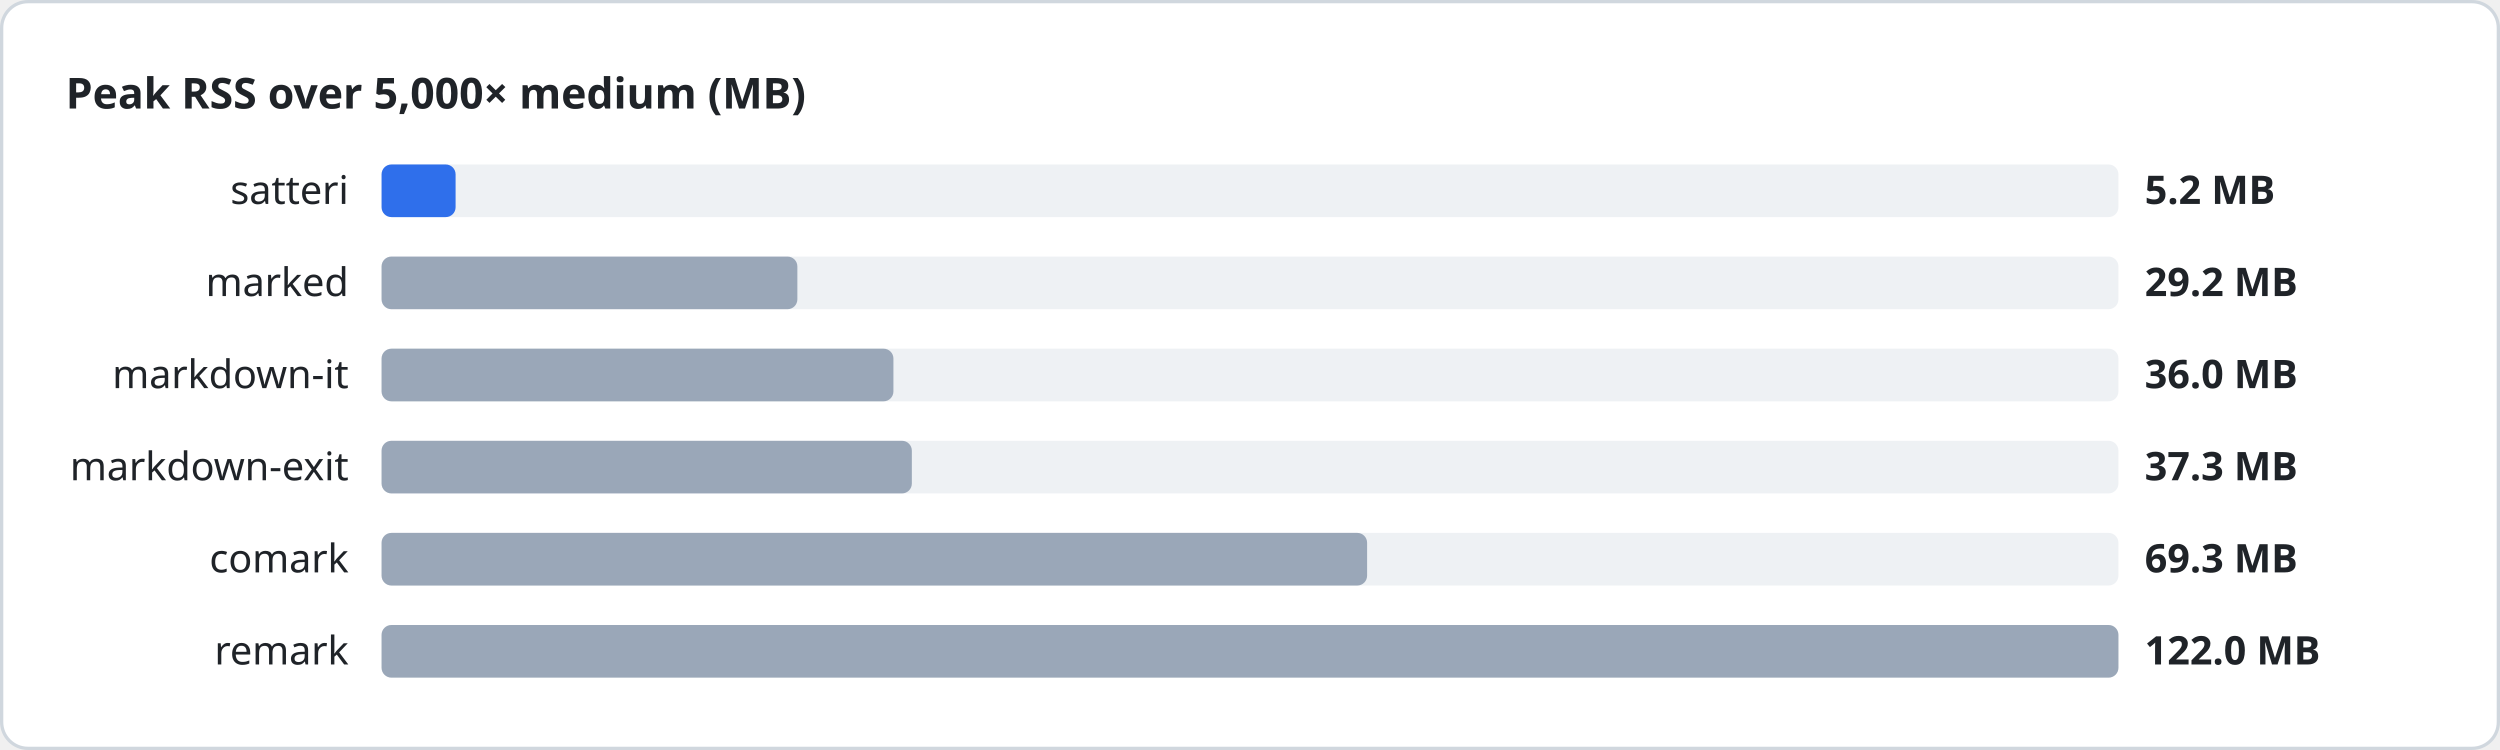
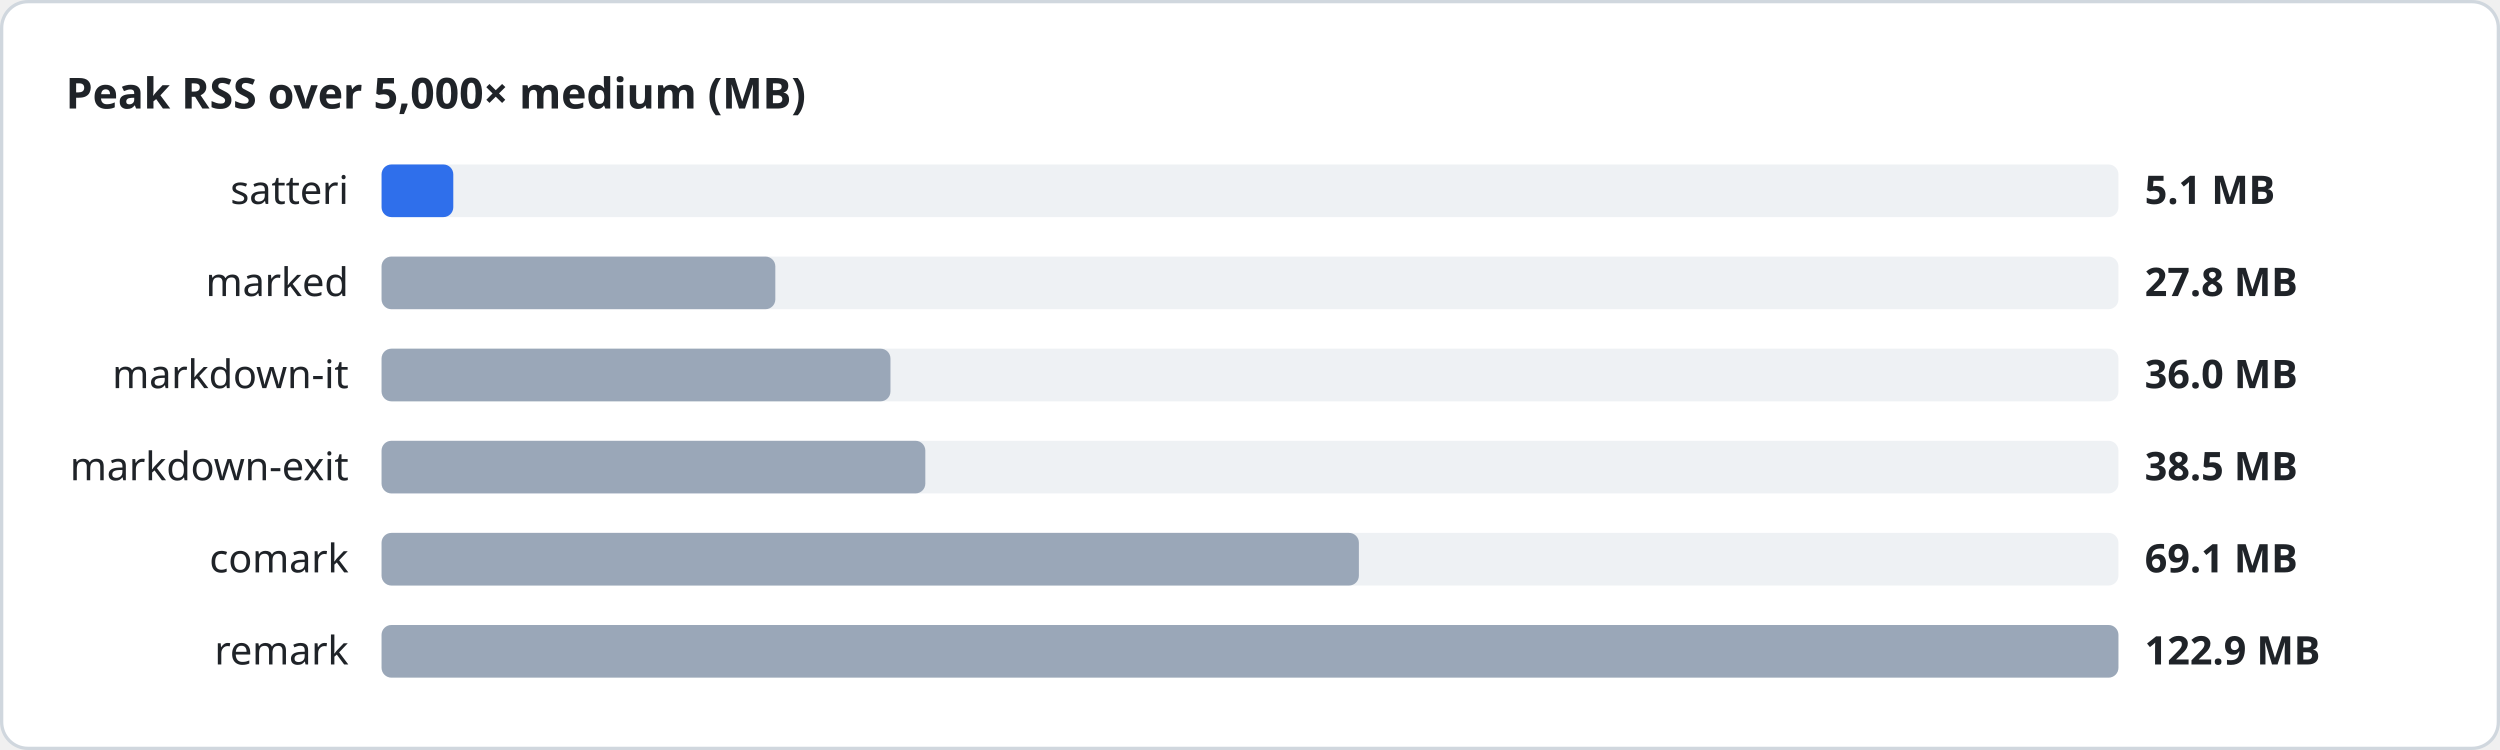
<svg xmlns="http://www.w3.org/2000/svg" width="760" height="228" viewBox="0 0 760 228" font-family="system-ui, sans-serif">
  <style>
.heading{font-size:13px;font-weight:600;fill:#1f2328}
.label{font-size:12px;fill:#1f2328}
.value{font-size:12px;font-weight:600;fill:#1f2328}
.track{fill:#eef1f4}
</style>
  <rect x="0.5" y="0.5" width="759" height="227" rx="8" fill="#ffffff" stroke="#d0d7de" />
  <text x="20" y="33" class="heading">Peak RSS over 5,000× medium (MB)</text>
  <text x="106" y="62" class="label" text-anchor="end">satteri</text>
  <rect x="116" y="50" width="528" height="16" rx="3" class="track" />
-   <rect x="116" y="50" width="22.5" height="16" rx="3" fill="#2f6feb" />
-   <text x="652" y="62" class="value">5.2 MB</text>
+   <rect x="116" y="50" width="21.8" height="16" rx="3" fill="#2f6feb" />
+   <text x="652" y="62" class="value">5.1 MB</text>
  <text x="106" y="90" class="label" text-anchor="end">marked</text>
  <rect x="116" y="78" width="528" height="16" rx="3" class="track" />
-   <rect x="116" y="78" width="126.4" height="16" rx="3" fill="#9aa7b8" />
-   <text x="652" y="90" class="value">29.2 MB</text>
+   <rect x="116" y="78" width="119.7" height="16" rx="3" fill="#9aa7b8" />
+   <text x="652" y="90" class="value">27.8 MB</text>
  <text x="106" y="118" class="label" text-anchor="end">markdown-it</text>
  <rect x="116" y="106" width="528" height="16" rx="3" class="track" />
-   <rect x="116" y="106" width="155.6" height="16" rx="3" fill="#9aa7b8" />
+   <rect x="116" y="106" width="154.7" height="16" rx="3" fill="#9aa7b8" />
  <text x="652" y="118" class="value">36.0 MB</text>
  <text x="106" y="146" class="label" text-anchor="end">markdown-exit</text>
  <rect x="116" y="134" width="528" height="16" rx="3" class="track" />
-   <rect x="116" y="134" width="161.2" height="16" rx="3" fill="#9aa7b8" />
-   <text x="652" y="146" class="value">37.3 MB</text>
+   <rect x="116" y="134" width="165.3" height="16" rx="3" fill="#9aa7b8" />
+   <text x="652" y="146" class="value">38.5 MB</text>
  <text x="106" y="174" class="label" text-anchor="end">comark</text>
  <rect x="116" y="162" width="528" height="16" rx="3" class="track" />
-   <rect x="116" y="162" width="299.6" height="16" rx="3" fill="#9aa7b8" />
-   <text x="652" y="174" class="value">69.3 MB</text>
+   <rect x="116" y="162" width="297.1" height="16" rx="3" fill="#9aa7b8" />
+   <text x="652" y="174" class="value">69.1 MB</text>
  <text x="106" y="202" class="label" text-anchor="end">remark</text>
  <rect x="116" y="190" width="528" height="16" rx="3" class="track" />
  <rect x="116" y="190" width="528.0" height="16" rx="3" fill="#9aa7b8" />
-   <text x="652" y="202" class="value">122.0 MB</text>
+   <text x="652" y="202" class="value">122.9 MB</text>
</svg>
